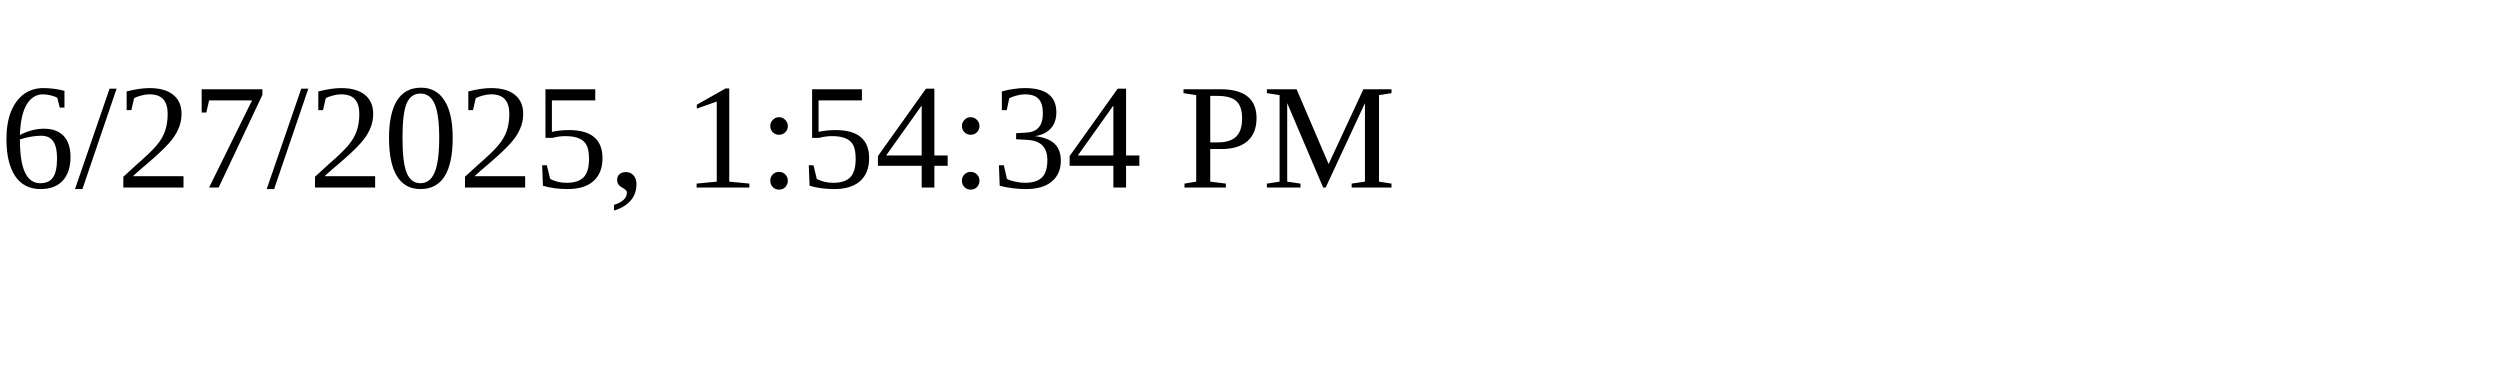
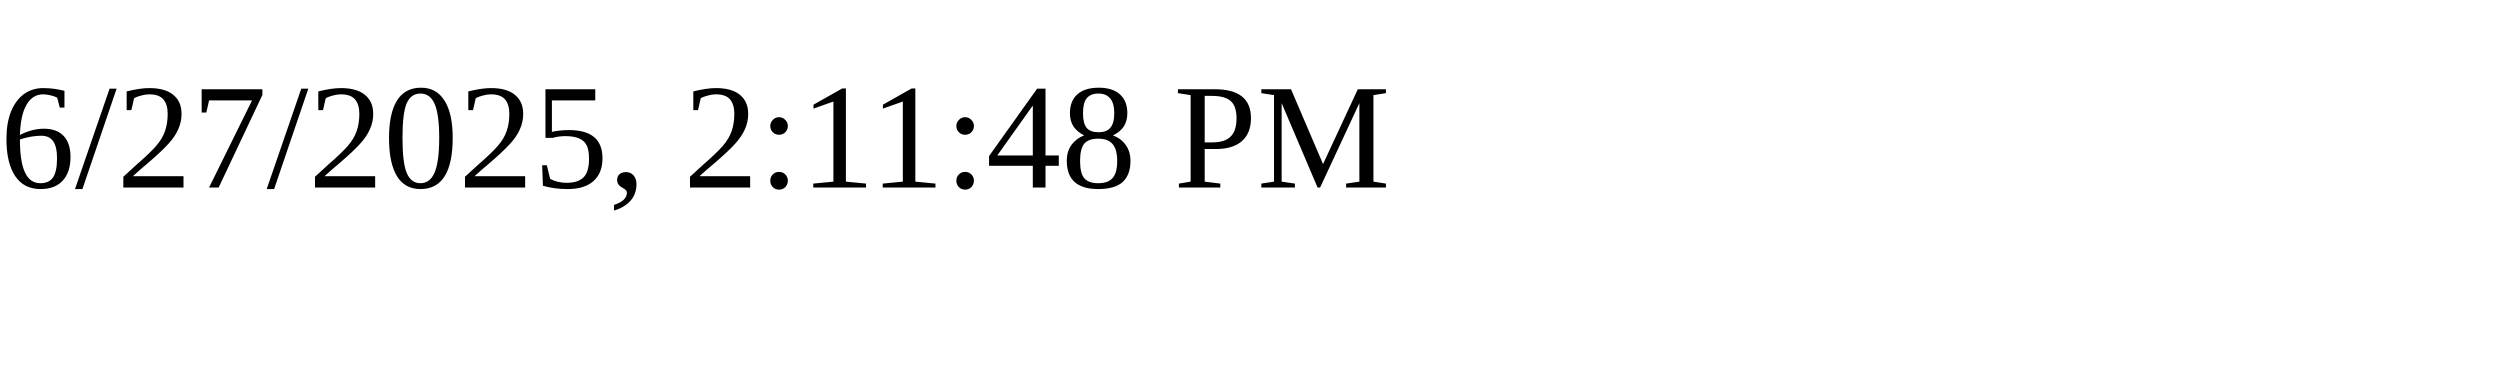
<svg xmlns="http://www.w3.org/2000/svg" height="30" width="200">
-   <text x="0" y="15">6/27/2025, 1:54:34 PM</text>
+   <text x="0" y="15">6/27/2025, 2:11:48 PM</text>
</svg>
